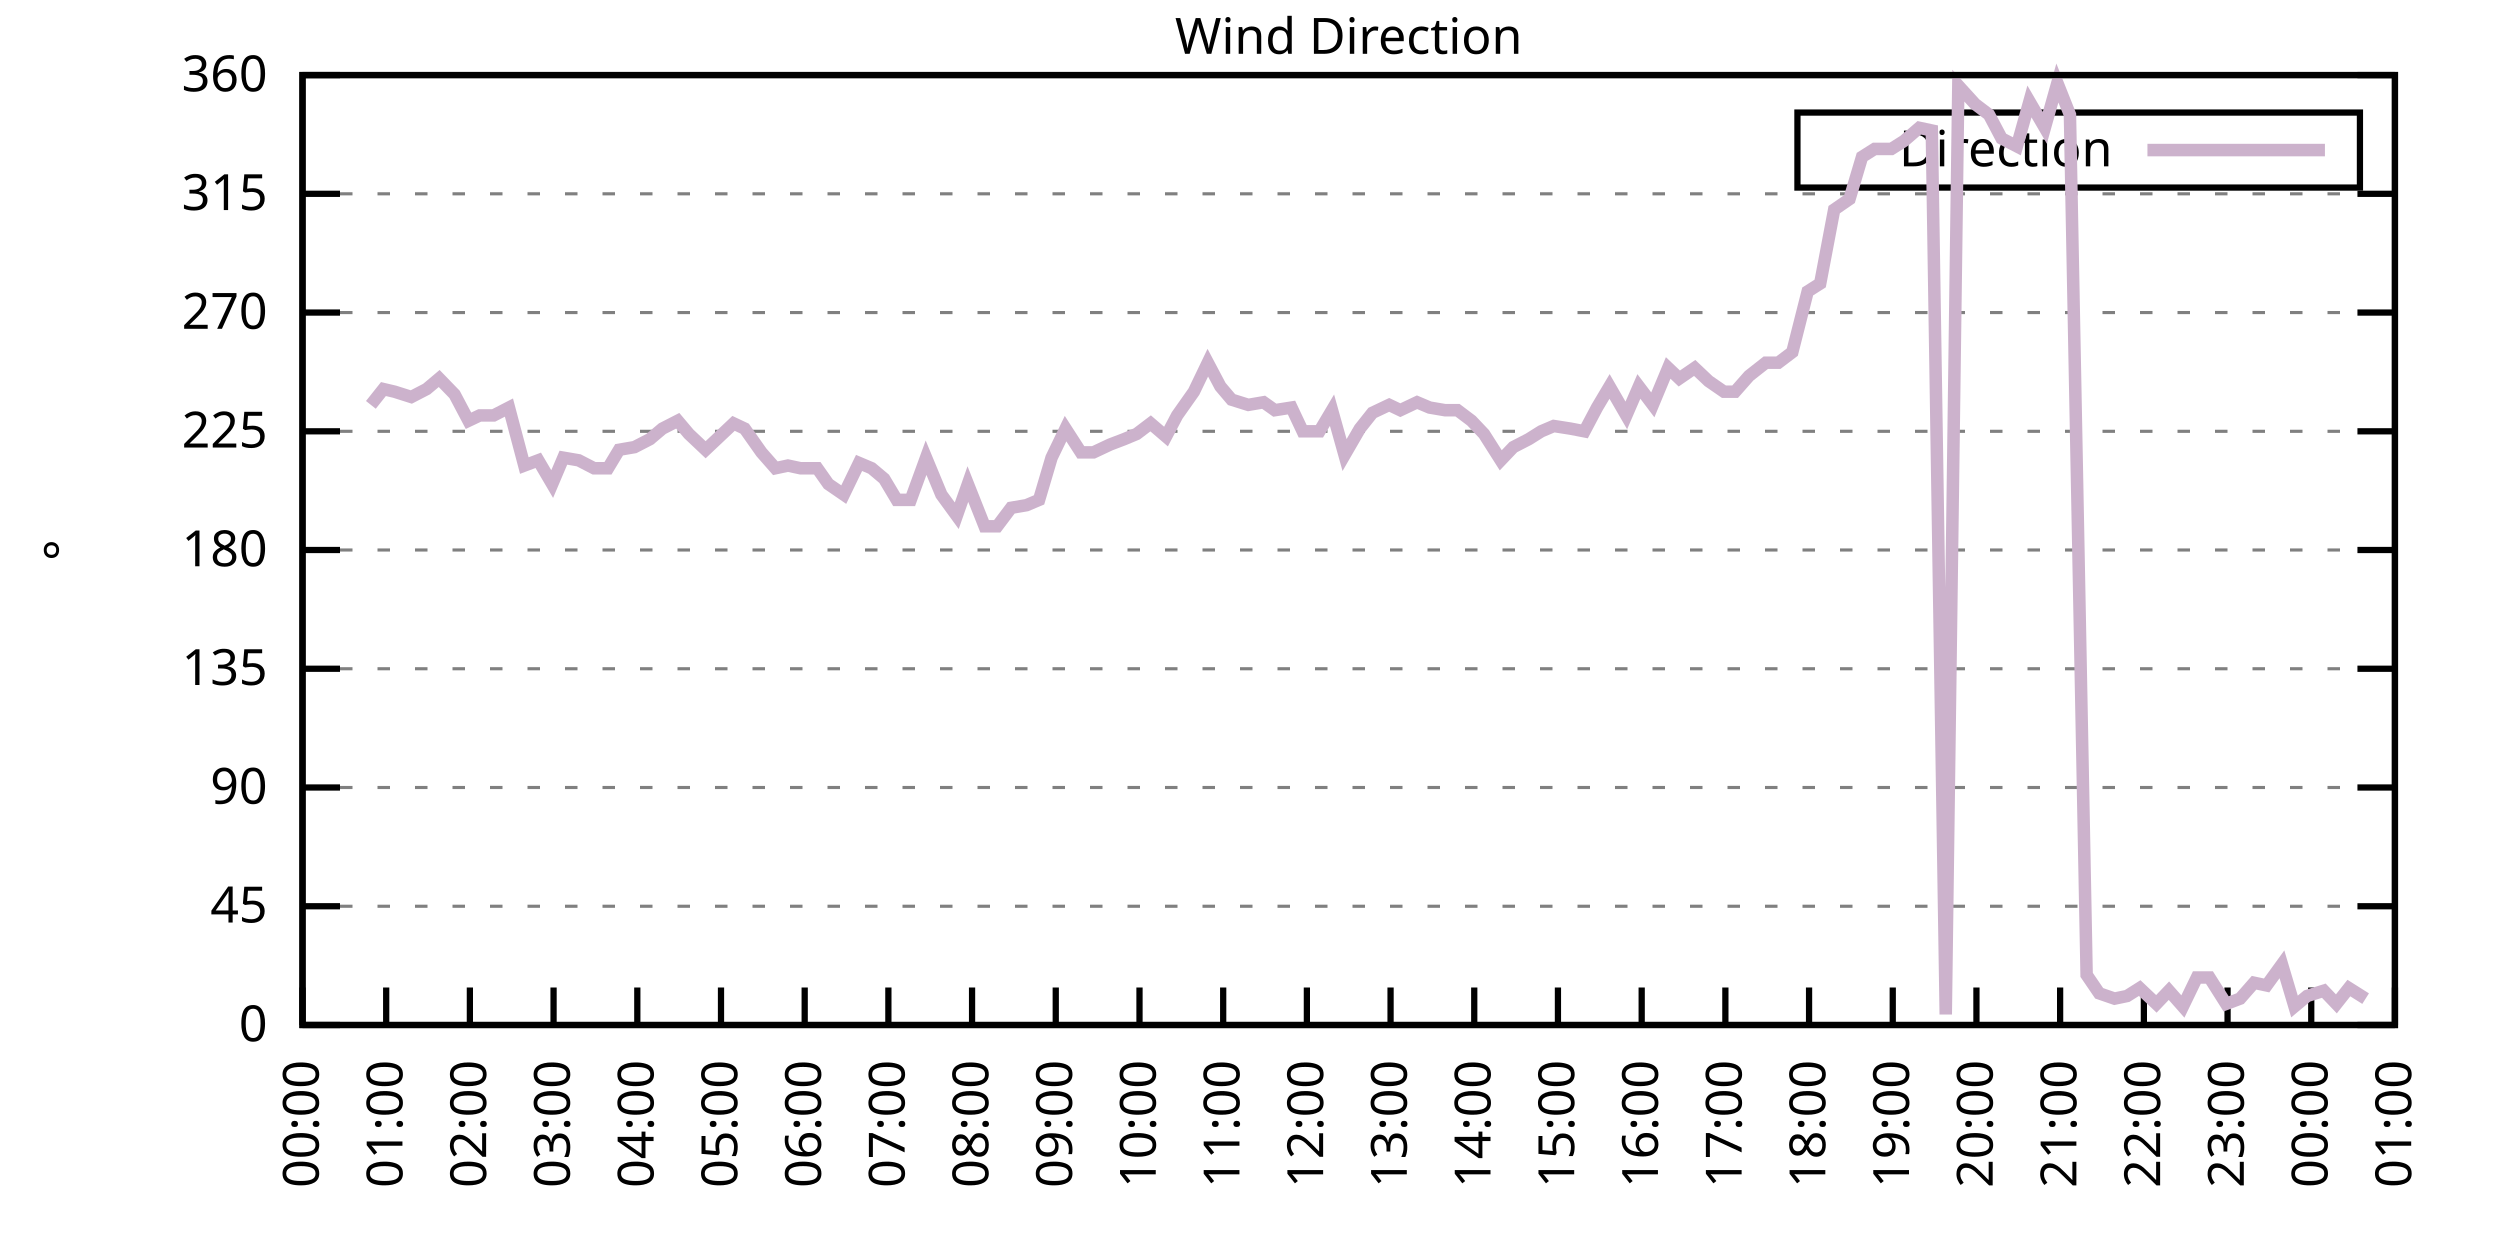
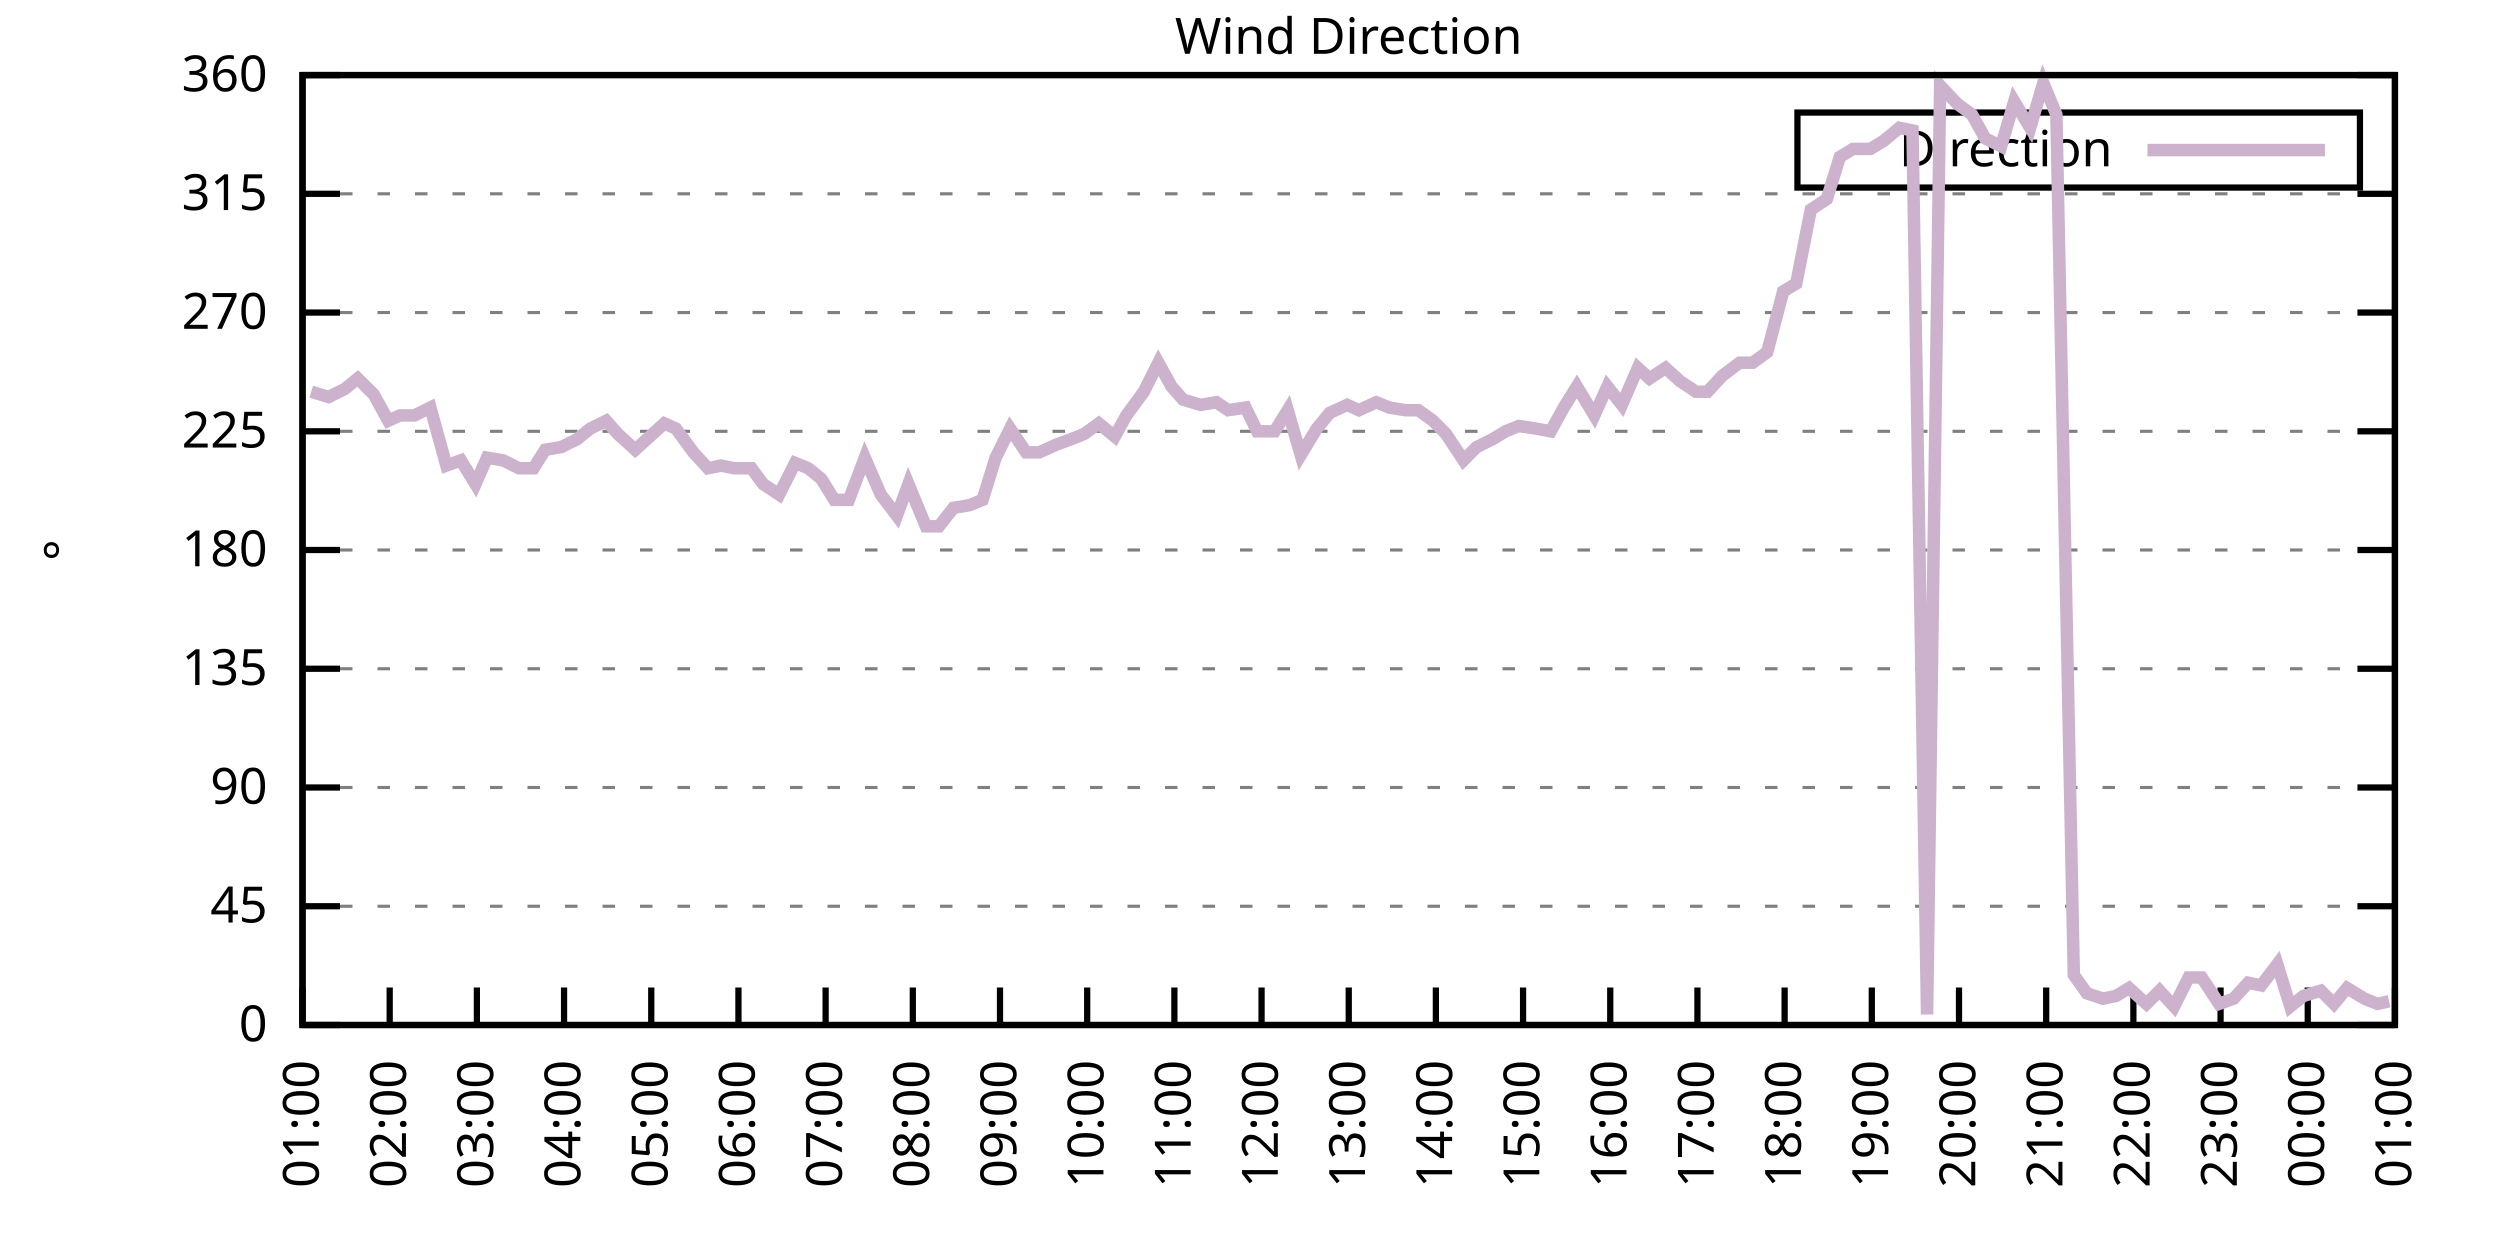
<svg xmlns="http://www.w3.org/2000/svg" xmlns:xlink="http://www.w3.org/1999/xlink" width="400" height="200" viewBox="0 0 400 200">
  <g id="gnuplot_canvas">
    <rect x="0" y="0" width="400" height="200" fill="none" />
    <defs>
      <circle id="gpDot" r="0.5" stroke-width="0.5" stroke="currentColor" />
      <path id="gpPt0" stroke-width="0.333" stroke="currentColor" d="M-1,0 h2 M0,-1 v2" />
      <path id="gpPt1" stroke-width="0.333" stroke="currentColor" d="M-1,-1 L1,1 M1,-1 L-1,1" />
      <path id="gpPt2" stroke-width="0.333" stroke="currentColor" d="M-1,0 L1,0 M0,-1 L0,1 M-1,-1 L1,1 M-1,1 L1,-1" />
      <rect id="gpPt3" stroke-width="0.333" stroke="currentColor" x="-1" y="-1" width="2" height="2" />
      <rect id="gpPt4" stroke-width="0.333" stroke="currentColor" fill="currentColor" x="-1" y="-1" width="2" height="2" />
      <circle id="gpPt5" stroke-width="0.333" stroke="currentColor" cx="0" cy="0" r="1" />
      <use xlink:href="#gpPt5" id="gpPt6" fill="currentColor" stroke="none" />
      <path id="gpPt7" stroke-width="0.333" stroke="currentColor" d="M0,-1.33 L-1.33,0.67 L1.33,0.67 z" />
      <use xlink:href="#gpPt7" id="gpPt8" fill="currentColor" stroke="none" />
      <use xlink:href="#gpPt7" id="gpPt9" stroke="currentColor" transform="rotate(180)" />
      <use xlink:href="#gpPt9" id="gpPt10" fill="currentColor" stroke="none" />
      <use xlink:href="#gpPt3" id="gpPt11" stroke="currentColor" transform="rotate(45)" />
      <use xlink:href="#gpPt11" id="gpPt12" fill="currentColor" stroke="none" />
      <path id="gpPt13" stroke-width="0.333" stroke="currentColor" d="M0,1.330 L1.265,0.411 L0.782,-1.067 L-0.782,-1.076 L-1.265,0.411 z" />
      <use xlink:href="#gpPt13" id="gpPt14" fill="currentColor" stroke="none" />
      <filter id="textbox" filterUnits="objectBoundingBox" x="0" y="0" height="1" width="1">
        <feFlood flood-color="white" flood-opacity="1" result="bgnd" />
        <feComposite in="SourceGraphic" in2="bgnd" operator="atop" />
      </filter>
      <filter id="greybox" filterUnits="objectBoundingBox" x="0" y="0" height="1" width="1">
        <feFlood flood-color="lightgrey" flood-opacity="1" result="grey" />
        <feComposite in="SourceGraphic" in2="grey" operator="atop" />
      </filter>
    </defs>
    <g fill="none" color="white" stroke="currentColor" stroke-width="1.00" stroke-linecap="butt" stroke-linejoin="miter">
</g>
    <g fill="none" color="black" stroke="currentColor" stroke-width="1.00" stroke-linecap="butt" stroke-linejoin="miter">
      <g stroke="none" shape-rendering="crispEdges">
        <polygon fill="rgb(255, 255, 255)" points="48.40,164.00 383.18,164.00 383.18,12.02 48.40,12.02 " />
      </g>
    </g>
    <g fill="none" color="black" stroke="currentColor" stroke-width="1.00" stroke-linecap="butt" stroke-linejoin="miter">
</g>
    <g fill="none" color="black" stroke="black" stroke-width="0.50" stroke-linecap="butt" stroke-linejoin="miter">
</g>
    <g fill="none" color="gray" stroke="currentColor" stroke-width="0.50" stroke-linecap="butt" stroke-linejoin="miter">
      <path stroke="gray" stroke-dasharray="2,4" class="gridline" d="M48.40,164.00 L383.19,164.00  " />
    </g>
    <g fill="none" color="gray" stroke="gray" stroke-width="1.00" stroke-linecap="butt" stroke-linejoin="miter">
</g>
    <g fill="none" color="black" stroke="currentColor" stroke-width="1.00" stroke-linecap="butt" stroke-linejoin="miter">
      <path stroke="black" d="M48.40,164.00 L54.40,164.00 M383.19,164.00 L377.19,164.00  " />
      <g transform="translate(42.80,166.60)" stroke="none" fill="black" font-family="Sans" font-size="8.00" text-anchor="end">
        <text>
          <tspan font-family="Sans"> 0</tspan>
        </text>
      </g>
    </g>
    <g fill="none" color="black" stroke="currentColor" stroke-width="1.00" stroke-linecap="butt" stroke-linejoin="miter">
</g>
    <g fill="none" color="black" stroke="black" stroke-width="0.50" stroke-linecap="butt" stroke-linejoin="miter">
</g>
    <g fill="none" color="gray" stroke="currentColor" stroke-width="0.50" stroke-linecap="butt" stroke-linejoin="miter">
      <path stroke="gray" stroke-dasharray="2,4" class="gridline" d="M48.40,145.00 L383.19,145.00  " />
    </g>
    <g fill="none" color="gray" stroke="gray" stroke-width="1.00" stroke-linecap="butt" stroke-linejoin="miter">
</g>
    <g fill="none" color="black" stroke="currentColor" stroke-width="1.00" stroke-linecap="butt" stroke-linejoin="miter">
      <path stroke="black" d="M48.40,145.00 L54.40,145.00 M383.19,145.00 L377.19,145.00  " />
      <g transform="translate(42.80,147.60)" stroke="none" fill="black" font-family="Sans" font-size="8.00" text-anchor="end">
        <text>
          <tspan font-family="Sans"> 45</tspan>
        </text>
      </g>
    </g>
    <g fill="none" color="black" stroke="currentColor" stroke-width="1.00" stroke-linecap="butt" stroke-linejoin="miter">
</g>
    <g fill="none" color="black" stroke="black" stroke-width="0.50" stroke-linecap="butt" stroke-linejoin="miter">
</g>
    <g fill="none" color="gray" stroke="currentColor" stroke-width="0.50" stroke-linecap="butt" stroke-linejoin="miter">
      <path stroke="gray" stroke-dasharray="2,4" class="gridline" d="M48.40,126.00 L383.19,126.00  " />
    </g>
    <g fill="none" color="gray" stroke="gray" stroke-width="1.00" stroke-linecap="butt" stroke-linejoin="miter">
</g>
    <g fill="none" color="black" stroke="currentColor" stroke-width="1.00" stroke-linecap="butt" stroke-linejoin="miter">
      <path stroke="black" d="M48.40,126.00 L54.40,126.00 M383.19,126.00 L377.19,126.00  " />
      <g transform="translate(42.80,128.60)" stroke="none" fill="black" font-family="Sans" font-size="8.00" text-anchor="end">
        <text>
          <tspan font-family="Sans"> 90</tspan>
        </text>
      </g>
    </g>
    <g fill="none" color="black" stroke="currentColor" stroke-width="1.00" stroke-linecap="butt" stroke-linejoin="miter">
</g>
    <g fill="none" color="black" stroke="black" stroke-width="0.50" stroke-linecap="butt" stroke-linejoin="miter">
</g>
    <g fill="none" color="gray" stroke="currentColor" stroke-width="0.50" stroke-linecap="butt" stroke-linejoin="miter">
      <path stroke="gray" stroke-dasharray="2,4" class="gridline" d="M48.40,107.00 L383.19,107.00  " />
    </g>
    <g fill="none" color="gray" stroke="gray" stroke-width="1.00" stroke-linecap="butt" stroke-linejoin="miter">
</g>
    <g fill="none" color="black" stroke="currentColor" stroke-width="1.00" stroke-linecap="butt" stroke-linejoin="miter">
      <path stroke="black" d="M48.40,107.00 L54.40,107.00 M383.19,107.00 L377.19,107.00  " />
      <g transform="translate(42.80,109.60)" stroke="none" fill="black" font-family="Sans" font-size="8.00" text-anchor="end">
        <text>
          <tspan font-family="Sans"> 135</tspan>
        </text>
      </g>
    </g>
    <g fill="none" color="black" stroke="currentColor" stroke-width="1.00" stroke-linecap="butt" stroke-linejoin="miter">
</g>
    <g fill="none" color="black" stroke="black" stroke-width="0.50" stroke-linecap="butt" stroke-linejoin="miter">
</g>
    <g fill="none" color="gray" stroke="currentColor" stroke-width="0.50" stroke-linecap="butt" stroke-linejoin="miter">
      <path stroke="gray" stroke-dasharray="2,4" class="gridline" d="M48.40,88.00 L383.19,88.00  " />
    </g>
    <g fill="none" color="gray" stroke="gray" stroke-width="1.00" stroke-linecap="butt" stroke-linejoin="miter">
</g>
    <g fill="none" color="black" stroke="currentColor" stroke-width="1.00" stroke-linecap="butt" stroke-linejoin="miter">
      <path stroke="black" d="M48.40,88.00 L54.40,88.00 M383.19,88.00 L377.19,88.00  " />
      <g transform="translate(42.80,90.60)" stroke="none" fill="black" font-family="Sans" font-size="8.00" text-anchor="end">
        <text>
          <tspan font-family="Sans"> 180</tspan>
        </text>
      </g>
    </g>
    <g fill="none" color="black" stroke="currentColor" stroke-width="1.00" stroke-linecap="butt" stroke-linejoin="miter">
</g>
    <g fill="none" color="black" stroke="black" stroke-width="0.50" stroke-linecap="butt" stroke-linejoin="miter">
</g>
    <g fill="none" color="gray" stroke="currentColor" stroke-width="0.50" stroke-linecap="butt" stroke-linejoin="miter">
      <path stroke="gray" stroke-dasharray="2,4" class="gridline" d="M48.40,69.01 L383.19,69.01  " />
    </g>
    <g fill="none" color="gray" stroke="gray" stroke-width="1.00" stroke-linecap="butt" stroke-linejoin="miter">
</g>
    <g fill="none" color="black" stroke="currentColor" stroke-width="1.00" stroke-linecap="butt" stroke-linejoin="miter">
      <path stroke="black" d="M48.40,69.01 L54.40,69.01 M383.19,69.01 L377.19,69.01  " />
      <g transform="translate(42.80,71.61)" stroke="none" fill="black" font-family="Sans" font-size="8.00" text-anchor="end">
        <text>
          <tspan font-family="Sans"> 225</tspan>
        </text>
      </g>
    </g>
    <g fill="none" color="black" stroke="currentColor" stroke-width="1.00" stroke-linecap="butt" stroke-linejoin="miter">
</g>
    <g fill="none" color="black" stroke="black" stroke-width="0.50" stroke-linecap="butt" stroke-linejoin="miter">
</g>
    <g fill="none" color="gray" stroke="currentColor" stroke-width="0.50" stroke-linecap="butt" stroke-linejoin="miter">
      <path stroke="gray" stroke-dasharray="2,4" class="gridline" d="M48.40,50.01 L383.19,50.01  " />
    </g>
    <g fill="none" color="gray" stroke="gray" stroke-width="1.00" stroke-linecap="butt" stroke-linejoin="miter">
</g>
    <g fill="none" color="black" stroke="currentColor" stroke-width="1.00" stroke-linecap="butt" stroke-linejoin="miter">
      <path stroke="black" d="M48.40,50.01 L54.40,50.01 M383.19,50.01 L377.19,50.01  " />
      <g transform="translate(42.80,52.61)" stroke="none" fill="black" font-family="Sans" font-size="8.00" text-anchor="end">
        <text>
          <tspan font-family="Sans"> 270</tspan>
        </text>
      </g>
    </g>
    <g fill="none" color="black" stroke="currentColor" stroke-width="1.00" stroke-linecap="butt" stroke-linejoin="miter">
</g>
    <g fill="none" color="black" stroke="black" stroke-width="0.50" stroke-linecap="butt" stroke-linejoin="miter">
</g>
    <g fill="none" color="gray" stroke="currentColor" stroke-width="0.50" stroke-linecap="butt" stroke-linejoin="miter">
      <path stroke="gray" stroke-dasharray="2,4" class="gridline" d="M48.40,31.01 L383.19,31.01  " />
    </g>
    <g fill="none" color="gray" stroke="gray" stroke-width="1.00" stroke-linecap="butt" stroke-linejoin="miter">
</g>
    <g fill="none" color="black" stroke="currentColor" stroke-width="1.00" stroke-linecap="butt" stroke-linejoin="miter">
      <path stroke="black" d="M48.40,31.01 L54.40,31.01 M383.19,31.01 L377.19,31.01  " />
      <g transform="translate(42.80,33.61)" stroke="none" fill="black" font-family="Sans" font-size="8.00" text-anchor="end">
        <text>
          <tspan font-family="Sans"> 315</tspan>
        </text>
      </g>
    </g>
    <g fill="none" color="black" stroke="currentColor" stroke-width="1.00" stroke-linecap="butt" stroke-linejoin="miter">
</g>
    <g fill="none" color="black" stroke="black" stroke-width="0.50" stroke-linecap="butt" stroke-linejoin="miter">
</g>
    <g fill="none" color="gray" stroke="currentColor" stroke-width="0.50" stroke-linecap="butt" stroke-linejoin="miter">
      <path stroke="gray" stroke-dasharray="2,4" class="gridline" d="M48.40,12.01 L383.19,12.01  " />
    </g>
    <g fill="none" color="gray" stroke="gray" stroke-width="1.00" stroke-linecap="butt" stroke-linejoin="miter">
</g>
    <g fill="none" color="black" stroke="currentColor" stroke-width="1.00" stroke-linecap="butt" stroke-linejoin="miter">
      <path stroke="black" d="M48.40,12.01 L54.40,12.01 M383.19,12.01 L377.19,12.01  " />
      <g transform="translate(42.80,14.61)" stroke="none" fill="black" font-family="Sans" font-size="8.00" text-anchor="end">
        <text>
          <tspan font-family="Sans"> 360</tspan>
        </text>
      </g>
    </g>
    <g fill="none" color="black" stroke="currentColor" stroke-width="1.00" stroke-linecap="butt" stroke-linejoin="miter">
      <path stroke="black" d="M48.40,164.00 L48.40,158.00  " />
      <g transform="translate(51.00,169.60) rotate(270.00)" stroke="none" fill="black" font-family="Sans" font-size="8.00" text-anchor="end">
        <text>
-           <tspan font-family="Sans">00:00</tspan>
-         </text>
-       </g>
-     </g>
-     <g fill="none" color="black" stroke="currentColor" stroke-width="1.00" stroke-linecap="butt" stroke-linejoin="miter">
-       <path stroke="black" d="M61.79,164.00 L61.79,158.00  " />
-       <g transform="translate(64.39,169.60) rotate(270.00)" stroke="none" fill="black" font-family="Sans" font-size="8.00" text-anchor="end">
-         <text>
          <tspan font-family="Sans">01:00</tspan>
        </text>
      </g>
    </g>
    <g fill="none" color="black" stroke="currentColor" stroke-width="1.00" stroke-linecap="butt" stroke-linejoin="miter">
-       <path stroke="black" d="M75.18,164.00 L75.18,158.00  " />
-       <g transform="translate(77.78,169.60) rotate(270.00)" stroke="none" fill="black" font-family="Sans" font-size="8.00" text-anchor="end">
+       <path stroke="black" d="M62.35,164.00 L62.35,158.00  " />
+       <g transform="translate(64.95,169.60) rotate(270.00)" stroke="none" fill="black" font-family="Sans" font-size="8.00" text-anchor="end">
        <text>
          <tspan font-family="Sans">02:00</tspan>
        </text>
      </g>
    </g>
    <g fill="none" color="black" stroke="currentColor" stroke-width="1.00" stroke-linecap="butt" stroke-linejoin="miter">
-       <path stroke="black" d="M88.57,164.00 L88.57,158.00  " />
-       <g transform="translate(91.17,169.60) rotate(270.00)" stroke="none" fill="black" font-family="Sans" font-size="8.00" text-anchor="end">
+       <path stroke="black" d="M76.30,164.00 L76.30,158.00  " />
+       <g transform="translate(78.90,169.60) rotate(270.00)" stroke="none" fill="black" font-family="Sans" font-size="8.00" text-anchor="end">
        <text>
          <tspan font-family="Sans">03:00</tspan>
        </text>
      </g>
    </g>
    <g fill="none" color="black" stroke="currentColor" stroke-width="1.00" stroke-linecap="butt" stroke-linejoin="miter">
-       <path stroke="black" d="M101.97,164.00 L101.97,158.00  " />
-       <g transform="translate(104.57,169.60) rotate(270.00)" stroke="none" fill="black" font-family="Sans" font-size="8.00" text-anchor="end">
+       <path stroke="black" d="M90.25,164.00 L90.25,158.00  " />
+       <g transform="translate(92.85,169.60) rotate(270.00)" stroke="none" fill="black" font-family="Sans" font-size="8.00" text-anchor="end">
        <text>
          <tspan font-family="Sans">04:00</tspan>
        </text>
      </g>
    </g>
    <g fill="none" color="black" stroke="currentColor" stroke-width="1.00" stroke-linecap="butt" stroke-linejoin="miter">
-       <path stroke="black" d="M115.36,164.00 L115.36,158.00  " />
-       <g transform="translate(117.96,169.60) rotate(270.00)" stroke="none" fill="black" font-family="Sans" font-size="8.00" text-anchor="end">
+       <path stroke="black" d="M104.20,164.00 L104.20,158.00  " />
+       <g transform="translate(106.80,169.60) rotate(270.00)" stroke="none" fill="black" font-family="Sans" font-size="8.00" text-anchor="end">
        <text>
          <tspan font-family="Sans">05:00</tspan>
        </text>
      </g>
    </g>
    <g fill="none" color="black" stroke="currentColor" stroke-width="1.00" stroke-linecap="butt" stroke-linejoin="miter">
-       <path stroke="black" d="M128.75,164.00 L128.75,158.00  " />
-       <g transform="translate(131.35,169.60) rotate(270.00)" stroke="none" fill="black" font-family="Sans" font-size="8.00" text-anchor="end">
+       <path stroke="black" d="M118.15,164.00 L118.15,158.00  " />
+       <g transform="translate(120.75,169.60) rotate(270.00)" stroke="none" fill="black" font-family="Sans" font-size="8.00" text-anchor="end">
        <text>
          <tspan font-family="Sans">06:00</tspan>
        </text>
      </g>
    </g>
    <g fill="none" color="black" stroke="currentColor" stroke-width="1.00" stroke-linecap="butt" stroke-linejoin="miter">
-       <path stroke="black" d="M142.14,164.00 L142.14,158.00  " />
-       <g transform="translate(144.74,169.60) rotate(270.00)" stroke="none" fill="black" font-family="Sans" font-size="8.00" text-anchor="end">
+       <path stroke="black" d="M132.10,164.00 L132.10,158.00  " />
+       <g transform="translate(134.70,169.60) rotate(270.00)" stroke="none" fill="black" font-family="Sans" font-size="8.00" text-anchor="end">
        <text>
          <tspan font-family="Sans">07:00</tspan>
        </text>
      </g>
    </g>
    <g fill="none" color="black" stroke="currentColor" stroke-width="1.00" stroke-linecap="butt" stroke-linejoin="miter">
-       <path stroke="black" d="M155.53,164.00 L155.53,158.00  " />
-       <g transform="translate(158.13,169.60) rotate(270.00)" stroke="none" fill="black" font-family="Sans" font-size="8.00" text-anchor="end">
+       <path stroke="black" d="M146.05,164.00 L146.05,158.00  " />
+       <g transform="translate(148.65,169.60) rotate(270.00)" stroke="none" fill="black" font-family="Sans" font-size="8.00" text-anchor="end">
        <text>
          <tspan font-family="Sans">08:00</tspan>
        </text>
      </g>
    </g>
    <g fill="none" color="black" stroke="currentColor" stroke-width="1.00" stroke-linecap="butt" stroke-linejoin="miter">
-       <path stroke="black" d="M168.92,164.00 L168.92,158.00  " />
-       <g transform="translate(171.52,169.60) rotate(270.00)" stroke="none" fill="black" font-family="Sans" font-size="8.00" text-anchor="end">
+       <path stroke="black" d="M160.00,164.00 L160.00,158.00  " />
+       <g transform="translate(162.60,169.60) rotate(270.00)" stroke="none" fill="black" font-family="Sans" font-size="8.00" text-anchor="end">
        <text>
          <tspan font-family="Sans">09:00</tspan>
        </text>
      </g>
    </g>
    <g fill="none" color="black" stroke="currentColor" stroke-width="1.00" stroke-linecap="butt" stroke-linejoin="miter">
-       <path stroke="black" d="M182.32,164.00 L182.32,158.00  " />
-       <g transform="translate(184.92,169.60) rotate(270.00)" stroke="none" fill="black" font-family="Sans" font-size="8.00" text-anchor="end">
+       <path stroke="black" d="M173.95,164.00 L173.95,158.00  " />
+       <g transform="translate(176.55,169.60) rotate(270.00)" stroke="none" fill="black" font-family="Sans" font-size="8.00" text-anchor="end">
        <text>
          <tspan font-family="Sans">10:00</tspan>
        </text>
      </g>
    </g>
    <g fill="none" color="black" stroke="currentColor" stroke-width="1.00" stroke-linecap="butt" stroke-linejoin="miter">
-       <path stroke="black" d="M195.71,164.00 L195.71,158.00  " />
-       <g transform="translate(198.31,169.60) rotate(270.00)" stroke="none" fill="black" font-family="Sans" font-size="8.00" text-anchor="end">
+       <path stroke="black" d="M187.90,164.00 L187.90,158.00  " />
+       <g transform="translate(190.50,169.60) rotate(270.00)" stroke="none" fill="black" font-family="Sans" font-size="8.00" text-anchor="end">
        <text>
          <tspan font-family="Sans">11:00</tspan>
        </text>
      </g>
    </g>
    <g fill="none" color="black" stroke="currentColor" stroke-width="1.00" stroke-linecap="butt" stroke-linejoin="miter">
-       <path stroke="black" d="M209.10,164.00 L209.10,158.00  " />
-       <g transform="translate(211.70,169.60) rotate(270.00)" stroke="none" fill="black" font-family="Sans" font-size="8.00" text-anchor="end">
+       <path stroke="black" d="M201.85,164.00 L201.85,158.00  " />
+       <g transform="translate(204.45,169.60) rotate(270.00)" stroke="none" fill="black" font-family="Sans" font-size="8.00" text-anchor="end">
        <text>
          <tspan font-family="Sans">12:00</tspan>
        </text>
      </g>
    </g>
    <g fill="none" color="black" stroke="currentColor" stroke-width="1.00" stroke-linecap="butt" stroke-linejoin="miter">
-       <path stroke="black" d="M222.49,164.00 L222.49,158.00  " />
-       <g transform="translate(225.09,169.60) rotate(270.00)" stroke="none" fill="black" font-family="Sans" font-size="8.00" text-anchor="end">
+       <path stroke="black" d="M215.80,164.00 L215.80,158.00  " />
+       <g transform="translate(218.40,169.60) rotate(270.00)" stroke="none" fill="black" font-family="Sans" font-size="8.00" text-anchor="end">
        <text>
          <tspan font-family="Sans">13:00</tspan>
        </text>
      </g>
    </g>
    <g fill="none" color="black" stroke="currentColor" stroke-width="1.00" stroke-linecap="butt" stroke-linejoin="miter">
-       <path stroke="black" d="M235.88,164.00 L235.88,158.00  " />
-       <g transform="translate(238.48,169.60) rotate(270.00)" stroke="none" fill="black" font-family="Sans" font-size="8.00" text-anchor="end">
+       <path stroke="black" d="M229.74,164.00 L229.74,158.00  " />
+       <g transform="translate(232.34,169.60) rotate(270.00)" stroke="none" fill="black" font-family="Sans" font-size="8.00" text-anchor="end">
        <text>
          <tspan font-family="Sans">14:00</tspan>
        </text>
      </g>
    </g>
    <g fill="none" color="black" stroke="currentColor" stroke-width="1.00" stroke-linecap="butt" stroke-linejoin="miter">
-       <path stroke="black" d="M249.27,164.00 L249.27,158.00  " />
-       <g transform="translate(251.87,169.60) rotate(270.00)" stroke="none" fill="black" font-family="Sans" font-size="8.00" text-anchor="end">
+       <path stroke="black" d="M243.69,164.00 L243.69,158.00  " />
+       <g transform="translate(246.29,169.60) rotate(270.00)" stroke="none" fill="black" font-family="Sans" font-size="8.00" text-anchor="end">
        <text>
          <tspan font-family="Sans">15:00</tspan>
        </text>
      </g>
    </g>
    <g fill="none" color="black" stroke="currentColor" stroke-width="1.00" stroke-linecap="butt" stroke-linejoin="miter">
-       <path stroke="black" d="M262.67,164.00 L262.67,158.00  " />
-       <g transform="translate(265.27,169.60) rotate(270.00)" stroke="none" fill="black" font-family="Sans" font-size="8.00" text-anchor="end">
+       <path stroke="black" d="M257.64,164.00 L257.64,158.00  " />
+       <g transform="translate(260.24,169.60) rotate(270.00)" stroke="none" fill="black" font-family="Sans" font-size="8.00" text-anchor="end">
        <text>
          <tspan font-family="Sans">16:00</tspan>
        </text>
      </g>
    </g>
    <g fill="none" color="black" stroke="currentColor" stroke-width="1.00" stroke-linecap="butt" stroke-linejoin="miter">
-       <path stroke="black" d="M276.06,164.00 L276.06,158.00  " />
-       <g transform="translate(278.66,169.60) rotate(270.00)" stroke="none" fill="black" font-family="Sans" font-size="8.00" text-anchor="end">
+       <path stroke="black" d="M271.59,164.00 L271.59,158.00  " />
+       <g transform="translate(274.19,169.60) rotate(270.00)" stroke="none" fill="black" font-family="Sans" font-size="8.00" text-anchor="end">
        <text>
          <tspan font-family="Sans">17:00</tspan>
        </text>
      </g>
    </g>
    <g fill="none" color="black" stroke="currentColor" stroke-width="1.00" stroke-linecap="butt" stroke-linejoin="miter">
-       <path stroke="black" d="M289.45,164.00 L289.45,158.00  " />
-       <g transform="translate(292.05,169.60) rotate(270.00)" stroke="none" fill="black" font-family="Sans" font-size="8.00" text-anchor="end">
+       <path stroke="black" d="M285.54,164.00 L285.54,158.00  " />
+       <g transform="translate(288.14,169.60) rotate(270.00)" stroke="none" fill="black" font-family="Sans" font-size="8.00" text-anchor="end">
        <text>
          <tspan font-family="Sans">18:00</tspan>
        </text>
      </g>
    </g>
    <g fill="none" color="black" stroke="currentColor" stroke-width="1.00" stroke-linecap="butt" stroke-linejoin="miter">
-       <path stroke="black" d="M302.84,164.00 L302.84,158.00  " />
-       <g transform="translate(305.44,169.60) rotate(270.00)" stroke="none" fill="black" font-family="Sans" font-size="8.00" text-anchor="end">
+       <path stroke="black" d="M299.49,164.00 L299.49,158.00  " />
+       <g transform="translate(302.09,169.60) rotate(270.00)" stroke="none" fill="black" font-family="Sans" font-size="8.00" text-anchor="end">
        <text>
          <tspan font-family="Sans">19:00</tspan>
        </text>
      </g>
    </g>
    <g fill="none" color="black" stroke="currentColor" stroke-width="1.00" stroke-linecap="butt" stroke-linejoin="miter">
-       <path stroke="black" d="M316.23,164.00 L316.23,158.00  " />
-       <g transform="translate(318.83,169.60) rotate(270.00)" stroke="none" fill="black" font-family="Sans" font-size="8.00" text-anchor="end">
+       <path stroke="black" d="M313.44,164.00 L313.44,158.00  " />
+       <g transform="translate(316.04,169.60) rotate(270.00)" stroke="none" fill="black" font-family="Sans" font-size="8.00" text-anchor="end">
        <text>
          <tspan font-family="Sans">20:00</tspan>
        </text>
      </g>
    </g>
    <g fill="none" color="black" stroke="currentColor" stroke-width="1.00" stroke-linecap="butt" stroke-linejoin="miter">
-       <path stroke="black" d="M329.62,164.00 L329.62,158.00  " />
-       <g transform="translate(332.22,169.60) rotate(270.00)" stroke="none" fill="black" font-family="Sans" font-size="8.00" text-anchor="end">
+       <path stroke="black" d="M327.39,164.00 L327.39,158.00  " />
+       <g transform="translate(329.99,169.60) rotate(270.00)" stroke="none" fill="black" font-family="Sans" font-size="8.00" text-anchor="end">
        <text>
          <tspan font-family="Sans">21:00</tspan>
        </text>
      </g>
    </g>
    <g fill="none" color="black" stroke="currentColor" stroke-width="1.00" stroke-linecap="butt" stroke-linejoin="miter">
-       <path stroke="black" d="M343.02,164.00 L343.02,158.00  " />
-       <g transform="translate(345.62,169.60) rotate(270.00)" stroke="none" fill="black" font-family="Sans" font-size="8.00" text-anchor="end">
+       <path stroke="black" d="M341.34,164.00 L341.34,158.00  " />
+       <g transform="translate(343.94,169.60) rotate(270.00)" stroke="none" fill="black" font-family="Sans" font-size="8.00" text-anchor="end">
        <text>
          <tspan font-family="Sans">22:00</tspan>
        </text>
      </g>
    </g>
    <g fill="none" color="black" stroke="currentColor" stroke-width="1.00" stroke-linecap="butt" stroke-linejoin="miter">
-       <path stroke="black" d="M356.41,164.00 L356.41,158.00  " />
-       <g transform="translate(359.01,169.60) rotate(270.00)" stroke="none" fill="black" font-family="Sans" font-size="8.00" text-anchor="end">
+       <path stroke="black" d="M355.29,164.00 L355.29,158.00  " />
+       <g transform="translate(357.89,169.60) rotate(270.00)" stroke="none" fill="black" font-family="Sans" font-size="8.00" text-anchor="end">
        <text>
          <tspan font-family="Sans">23:00</tspan>
        </text>
      </g>
    </g>
    <g fill="none" color="black" stroke="currentColor" stroke-width="1.00" stroke-linecap="butt" stroke-linejoin="miter">
-       <path stroke="black" d="M369.80,164.00 L369.80,158.00  " />
-       <g transform="translate(372.40,169.60) rotate(270.00)" stroke="none" fill="black" font-family="Sans" font-size="8.00" text-anchor="end">
+       <path stroke="black" d="M369.24,164.00 L369.24,158.00  " />
+       <g transform="translate(371.84,169.60) rotate(270.00)" stroke="none" fill="black" font-family="Sans" font-size="8.00" text-anchor="end">
        <text>
          <tspan font-family="Sans">00:00</tspan>
        </text>
      </g>
    </g>
    <g fill="none" color="black" stroke="currentColor" stroke-width="1.00" stroke-linecap="butt" stroke-linejoin="miter">
      <path stroke="black" d="M383.19,164.00 L383.19,158.00  " />
      <g transform="translate(385.79,169.60) rotate(270.00)" stroke="none" fill="black" font-family="Sans" font-size="8.00" text-anchor="end">
        <text>
          <tspan font-family="Sans">01:00</tspan>
        </text>
      </g>
    </g>
    <g fill="none" color="black" stroke="currentColor" stroke-width="1.00" stroke-linecap="butt" stroke-linejoin="miter">
</g>
    <g fill="none" color="black" stroke="currentColor" stroke-width="1.00" stroke-linecap="butt" stroke-linejoin="miter">
      <path stroke="black" d="M48.40,12.01 L48.40,164.00 L383.19,164.00 L383.19,12.01 L48.40,12.01 Z  " />
    </g>
    <g fill="none" color="black" stroke="currentColor" stroke-width="1.00" stroke-linecap="butt" stroke-linejoin="miter">
</g>
    <g fill="none" color="black" stroke="currentColor" stroke-width="1.00" stroke-linecap="butt" stroke-linejoin="miter">
      <path stroke="black" d="M287.59,30.01 L287.59,18.01 L377.59,18.01 L377.59,30.01 L287.59,30.01 Z  " />
    </g>
    <g id="Wind_direction_plot_1">
      <g fill="none" color="white" stroke="black" stroke-width="2.00" stroke-linecap="butt" stroke-linejoin="miter">
</g>
      <g fill="none" color="black" stroke="currentColor" stroke-width="2.00" stroke-linecap="butt" stroke-linejoin="miter">
        <g transform="translate(337.99,26.61)" stroke="none" fill="black" font-family="Sans" font-size="8.00" text-anchor="end">
          <text>
            <tspan font-family="Sans">Direction</tspan>
          </text>
        </g>
      </g>
      <g fill="none" color="black" stroke="currentColor" stroke-width="2.00" stroke-linecap="butt" stroke-linejoin="miter">
-         <path stroke="rgb(204, 178, 204)" d="M343.59,24.01 L371.99,24.01 M59.34,64.78 L61.35,62.25 L63.13,62.67 L65.81,63.52 L68.26,62.25 L70.27,60.56   L72.73,63.10 L74.96,67.32 L76.75,66.47 L78.98,66.47 L81.43,65.21 L83.89,74.49 L86.12,73.65 L88.35,77.45   L90.14,73.23 L92.59,73.65 L95.05,74.92 L97.28,74.92 L99.06,71.96 L101.52,71.54 L103.98,70.27 L105.98,68.58   L108.44,67.32 L110.22,69.43 L112.90,71.96 L117.37,67.74 L119.15,68.58 L121.83,72.38 L124.06,74.92 L126.07,74.49   L128.08,74.92 L130.76,74.92 L132.54,77.45 L135.00,79.14 L137.45,74.07 L139.46,74.92 L141.47,76.61 L143.48,79.98   L145.71,79.98 L148.17,73.23 L150.62,79.14 L153.08,82.52 L154.86,77.45 L157.54,84.21 L159.55,84.21 L161.78,81.25   L164.24,80.83 L166.25,79.98 L168.25,73.23 L170.49,68.58 L172.94,72.38 L174.95,72.38 L177.63,71.12 L179.86,70.27   L181.87,69.43 L184.10,67.74 L186.56,69.85 L188.34,66.47 L191.02,62.67 L193.25,58.03 L195.26,61.83 L197.05,63.94   L199.73,64.78 L202.18,64.36 L203.97,65.63 L206.64,65.21 L208.43,69.01 L211.11,69.01 L213.12,65.63 L215.13,72.81   L217.58,68.58 L219.59,66.05 L222.27,64.78 L224.05,65.63 L226.73,64.36 L228.74,65.21 L231.20,65.63 L233.20,65.63   L235.44,67.32 L237.44,69.43 L240.12,73.65 L242.13,71.54 L244.59,70.27 L246.60,69.01 L248.60,68.16 L251.28,68.58   L253.51,69.01 L255.52,65.21 L257.53,61.83 L260.21,66.47 L262.22,61.83 L264.45,64.78 L266.91,58.87 L268.69,60.56   L271.15,58.87 L273.38,60.98 L275.83,62.67 L277.62,62.67 L279.85,60.14 L282.53,58.03 L284.54,58.03 L286.77,56.34   L289.23,46.63 L291.23,45.36 L293.47,33.54 L295.92,31.85 L297.93,25.10 L299.94,23.83 L302.62,23.83 L304.63,22.56   L307.08,20.45 L309.09,20.88 L311.32,162.31 L313.33,13.70 L316.01,16.65 L318.24,18.34 L320.25,22.14 L322.70,23.41   L324.71,16.23 L327.17,20.45 L329.18,13.28 L331.19,18.34 L333.86,155.98 L335.87,158.93 L338.33,159.78 L340.34,159.36   L342.35,158.09 L345.02,160.62 L347.03,158.51 L349.26,161.04 L351.50,156.40 L353.51,156.40 L356.18,160.62 L358.42,159.78   L360.65,157.24 L362.66,157.67 L365.11,154.29 L367.12,161.04 L369.13,159.36 L371.81,158.51 L373.82,160.62 L375.82,158.09   L378.50,159.78  " />
+         <path stroke="rgb(204, 178, 204)" d="M343.59,24.01 L371.99,24.01 M49.79,62.67 L52.58,63.52 L55.14,62.25 L57.23,60.56 L59.79,63.10 L62.12,67.32   L63.98,66.47 L66.30,66.47 L68.86,65.21 L71.42,74.49 L73.74,73.65 L76.07,77.45 L77.93,73.23 L80.48,73.65   L83.04,74.92 L85.37,74.92 L87.23,71.96 L89.78,71.54 L92.34,70.27 L94.43,68.58 L96.99,67.32 L98.85,69.43   L101.64,71.96 L106.29,67.74 L108.15,68.58 L110.94,72.38 L113.27,74.92 L115.36,74.49 L117.45,74.92 L120.24,74.92   L122.10,77.45 L124.66,79.14 L127.22,74.07 L129.31,74.92 L131.40,76.61 L133.49,79.98 L135.82,79.98 L138.37,73.23   L140.93,79.14 L143.49,82.52 L145.35,77.45 L148.14,84.21 L150.23,84.21 L152.56,81.25 L155.11,80.83 L157.21,79.98   L159.30,73.23 L161.62,68.58 L164.18,72.38 L166.27,72.38 L169.06,71.12 L171.39,70.27 L173.48,69.43 L175.81,67.74   L178.36,69.85 L180.22,66.47 L183.01,62.67 L185.34,58.03 L187.43,61.83 L189.29,63.94 L192.08,64.78 L194.64,64.36   L196.50,65.63 L199.29,65.21 L201.15,69.01 L203.94,69.01 L206.03,65.63 L208.12,72.81 L210.68,68.58 L212.77,66.05   L215.56,64.78 L217.42,65.63 L220.21,64.36 L222.30,65.21 L224.86,65.63 L226.95,65.63 L229.28,67.32 L231.37,69.43   L234.16,73.65 L236.25,71.54 L238.81,70.27 L240.90,69.01 L243.00,68.16 L245.79,68.58 L248.11,69.01 L250.20,65.21   L252.30,61.83 L255.09,66.47 L257.18,61.83 L259.50,64.78 L262.06,58.87 L263.92,60.56 L266.48,58.87 L268.80,60.98   L271.36,62.67 L273.22,62.67 L275.55,60.14 L278.34,58.03 L280.43,58.03 L282.75,56.34 L285.31,46.63 L287.40,45.36   L289.73,33.54 L292.29,31.85 L294.38,25.10 L296.47,23.83 L299.26,23.83 L301.35,22.56 L303.91,20.45 L306.00,20.88   L308.33,162.31 L310.42,13.70 L313.21,16.65 L315.53,18.34 L317.63,22.14 L320.18,23.41 L322.28,16.23 L324.83,20.45   L326.93,13.28 L329.02,18.34 L331.81,155.98 L333.90,158.93 L336.46,159.78 L338.55,159.36 L340.64,158.09 L343.43,160.62   L345.53,158.51 L347.85,161.04 L350.18,156.40 L352.27,156.40 L355.06,160.62 L357.38,159.78 L359.71,157.24 L361.80,157.67   L364.36,154.29 L366.45,161.04 L368.54,159.36 L371.33,158.51 L373.43,160.62 L375.52,158.09 L378.31,159.78 L380.40,160.62   L382.26,160.20  " />
      </g>
    </g>
    <g fill="none" color="black" stroke="currentColor" stroke-width="2.00" stroke-linecap="butt" stroke-linejoin="miter">
</g>
    <g fill="none" color="black" stroke="black" stroke-width="1.00" stroke-linecap="butt" stroke-linejoin="miter">
</g>
    <g fill="none" color="black" stroke="currentColor" stroke-width="1.00" stroke-linecap="butt" stroke-linejoin="miter">
      <path stroke="black" d="M48.40,12.01 L48.40,164.00 L383.19,164.00 L383.19,12.01 L48.40,12.01 Z  " />
      <g transform="translate(12.80,88.01) rotate(270.00)" stroke="none" fill="black" font-family="Sans" font-size="8.00" text-anchor="middle">
        <text>
          <tspan font-family="Sans">°</tspan>
        </text>
      </g>
    </g>
    <g fill="none" color="black" stroke="currentColor" stroke-width="1.00" stroke-linecap="butt" stroke-linejoin="miter">
</g>
    <g fill="none" color="black" stroke="currentColor" stroke-width="1.00" stroke-linecap="butt" stroke-linejoin="miter">
      <g transform="translate(215.79,8.61)" stroke="none" fill="black" font-family="Sans" font-size="8.00" text-anchor="middle">
        <text>
          <tspan font-family="Sans">Wind Direction</tspan>
        </text>
      </g>
    </g>
    <g fill="none" color="black" stroke="currentColor" stroke-width="1.00" stroke-linecap="butt" stroke-linejoin="miter">
</g>
  </g>
</svg>
